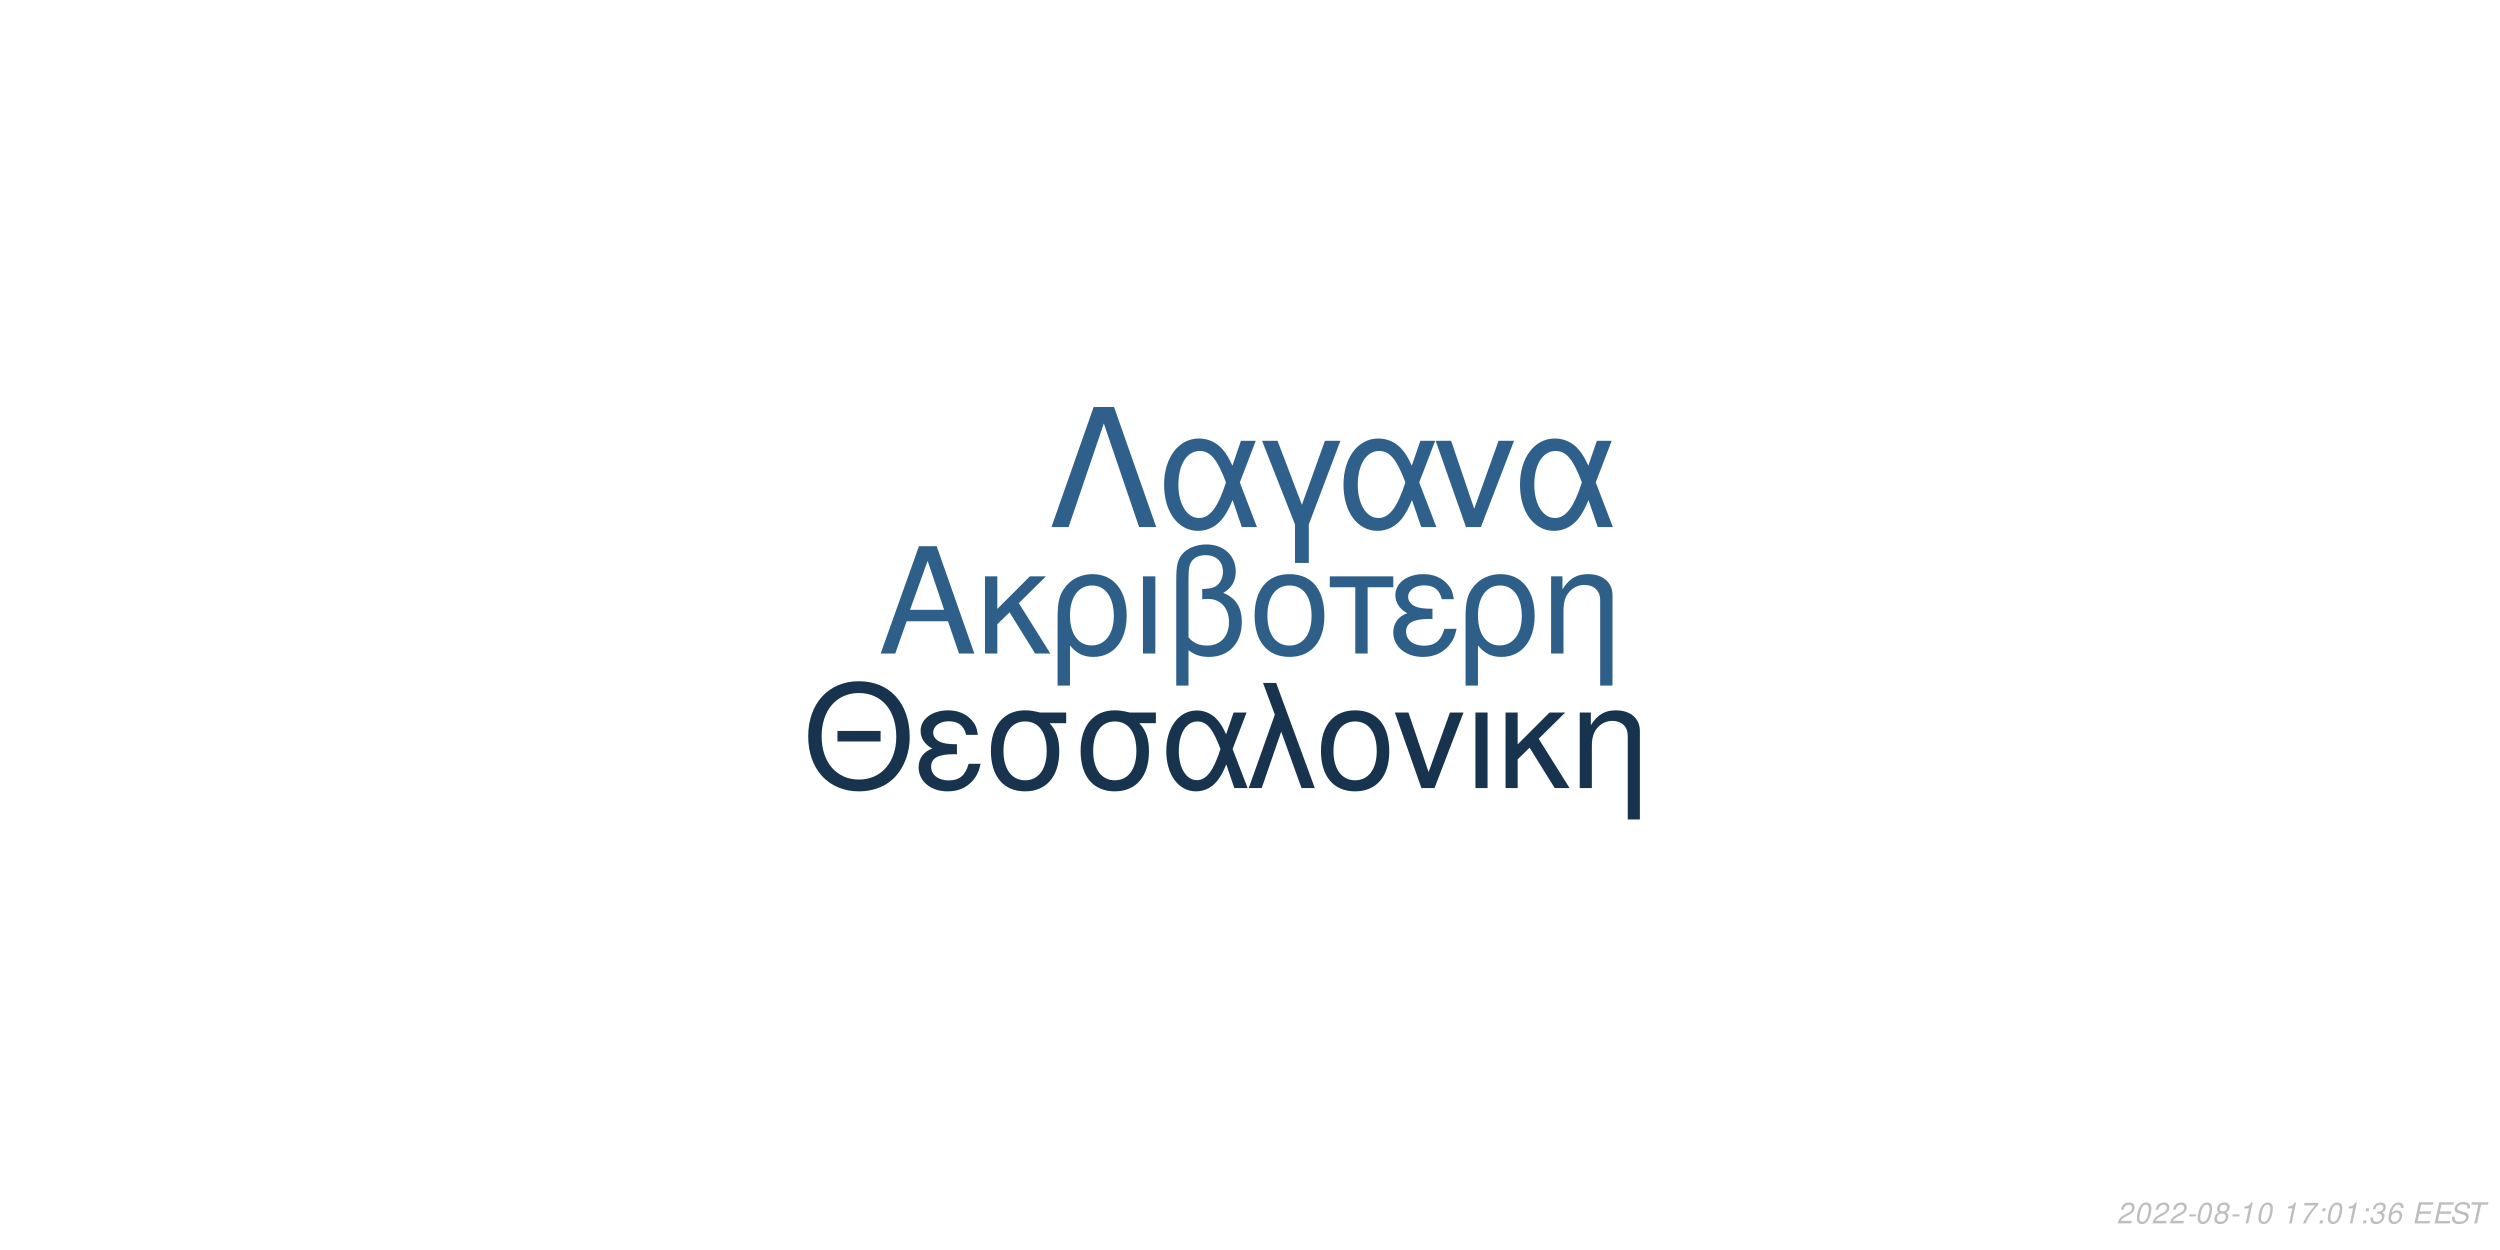
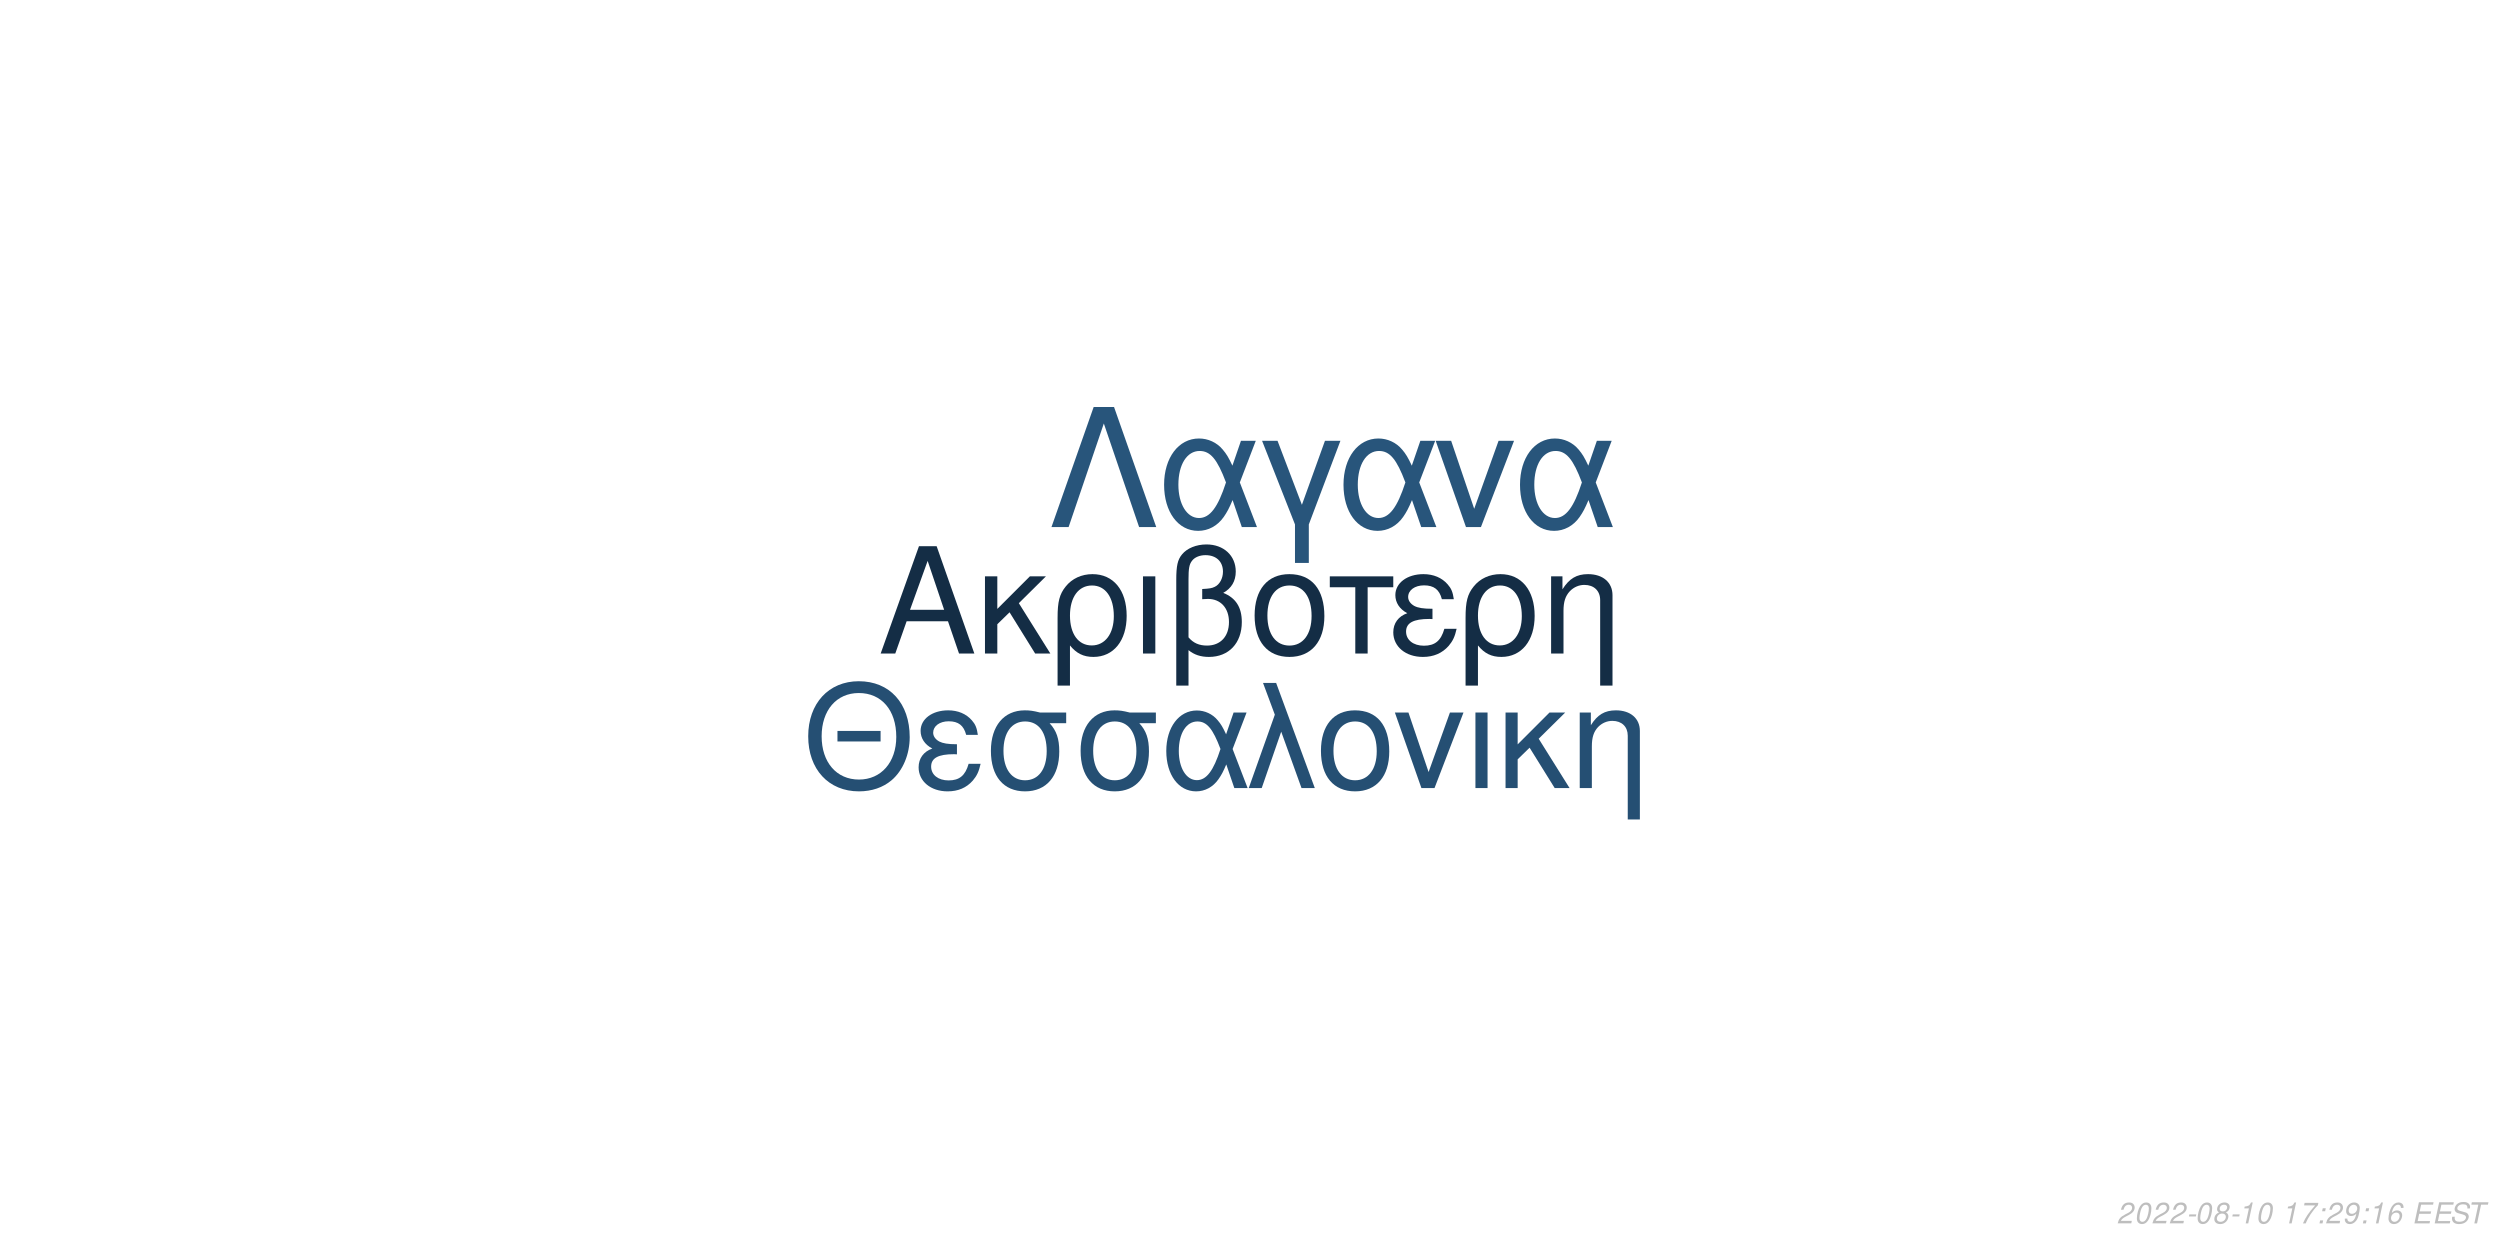
<svg xmlns="http://www.w3.org/2000/svg" xmlns:xlink="http://www.w3.org/1999/xlink" width="864pt" height="432pt" viewBox="0 0 864 432" version="1.1">
  <defs>
    <g>
      <symbol overflow="visible" id="glyph0-0">
        <path style="stroke:none;" d="" />
      </symbol>
      <symbol overflow="visible" id="glyph0-1">
        <path style="stroke:none;" d="M 24.125 -11.141 L 27.938 0 L 33.234 0 L 20.203 -37.094 L 14.094 -37.094 L 0.859 0 L 5.906 0 L 9.828 -11.141 Z M 22.797 -15.109 L 11 -15.109 L 17.094 -32.016 Z M 22.797 -15.109 " />
      </symbol>
      <symbol overflow="visible" id="glyph0-2">
        <path style="stroke:none;" d="M 7.172 -15.422 L 7.172 -26.672 L 2.906 -26.672 L 2.906 0 L 7.172 0 L 7.172 -10.125 L 11.406 -14.25 L 20.25 0 L 25.5 0 L 14.609 -17.406 L 23.969 -26.672 L 18.422 -26.672 Z M 7.172 -15.422 " />
      </symbol>
      <symbol overflow="visible" id="glyph0-3">
        <path style="stroke:none;" d="M 3 11.094 L 7.281 11.094 L 7.281 -2.797 C 9.516 -0.047 11.953 1.172 15.375 1.172 C 22.344 1.172 26.875 -4.422 26.875 -13.031 C 26.875 -21.891 22.297 -27.438 15.062 -27.438 C 11.297 -27.438 7.984 -25.906 5.797 -23.156 C 3.672 -20.516 3 -17.969 3 -12.359 Z M 14.906 -23.516 C 19.547 -23.516 22.438 -19.438 22.438 -12.922 C 22.438 -6.812 19.391 -2.797 14.812 -2.797 C 10.172 -2.797 7.281 -6.766 7.281 -13.125 C 7.281 -19.484 10.234 -23.516 14.906 -23.516 Z M 14.906 -23.516 " />
      </symbol>
      <symbol overflow="visible" id="glyph0-4">
        <path style="stroke:none;" d="M 3.516 0 L 7.781 0 L 7.781 -26.672 L 3.516 -26.672 Z M 3.516 0 " />
      </symbol>
      <symbol overflow="visible" id="glyph0-5">
        <path style="stroke:none;" d="M 4.016 11.094 L 8.25 11.094 L 8.25 -1.172 C 10.172 0.406 12.422 1.172 15.312 1.172 C 22.188 1.172 26.672 -3.609 26.672 -10.891 C 26.672 -15.984 24.578 -19.234 20.25 -20.969 C 23.109 -22.547 24.578 -25.031 24.578 -28.344 C 24.578 -33.844 20.406 -37.703 14.453 -37.703 C 10.938 -37.703 7.734 -36.391 6 -34.25 C 4.484 -32.422 4.016 -30.328 4.016 -25.391 Z M 8.25 -25.656 C 8.25 -29.359 8.5 -30.844 9.469 -32.062 C 10.375 -33.281 12.156 -34 14.094 -34 C 17.812 -34 20.156 -31.812 20.156 -28.297 C 20.156 -25.953 18.984 -23.812 17.297 -23.047 C 16.281 -22.547 15.469 -22.438 12.984 -22.297 L 12.984 -18.781 C 13.734 -18.828 14.344 -18.875 14.969 -18.875 C 19.344 -18.875 22.234 -15.719 22.234 -10.891 C 22.234 -5.906 19.281 -2.75 14.656 -2.75 C 11.953 -2.75 9.922 -3.609 8.25 -5.594 Z M 8.25 -25.656 " />
      </symbol>
      <symbol overflow="visible" id="glyph0-6">
        <path style="stroke:none;" d="M 14.094 -27.438 C 6.562 -27.438 2.094 -22.094 2.094 -13.125 C 2.094 -4.125 6.562 1.172 14.141 1.172 C 21.672 1.172 26.203 -4.172 26.203 -12.922 C 26.203 -22.188 21.828 -27.438 14.094 -27.438 Z M 14.141 -23.516 C 18.938 -23.516 21.781 -19.594 21.781 -12.984 C 21.781 -6.672 18.828 -2.75 14.141 -2.75 C 9.422 -2.75 6.516 -6.672 6.516 -13.125 C 6.516 -19.594 9.422 -23.516 14.141 -23.516 Z M 14.141 -23.516 " />
      </symbol>
      <symbol overflow="visible" id="glyph0-7">
        <path style="stroke:none;" d="M 7.891 0 L 12.156 0 L 12.156 -22.906 L 21.016 -22.906 L 21.016 -26.672 L -0.922 -26.672 L -0.922 -22.906 L 7.891 -22.906 Z M 7.891 0 " />
      </symbol>
      <symbol overflow="visible" id="glyph0-8">
        <path style="stroke:none;" d="M 14.562 -15.469 C 11.344 -15.469 9.562 -15.781 8.297 -16.438 C 6.922 -17.203 6.156 -18.328 6.156 -19.547 C 6.156 -21.891 8.453 -23.562 11.656 -23.562 C 15.062 -23.562 16.953 -22.094 17.812 -18.781 L 21.938 -18.781 C 21.578 -21.266 21.062 -22.5 19.797 -23.922 C 17.812 -26.203 14.906 -27.438 11.453 -27.438 C 5.797 -27.438 1.734 -24.375 1.734 -20.203 C 1.734 -17.609 3.156 -15.375 5.859 -13.938 C 2.797 -12.875 1.016 -10.484 1.016 -7.328 C 1.016 -2.391 5.297 1.172 11.25 1.172 C 14.969 1.172 17.906 -0.109 20.156 -2.641 C 21.578 -4.328 22.297 -5.797 22.906 -8.547 L 18.672 -8.547 C 17.5 -4.422 15.422 -2.703 11.609 -2.703 C 7.938 -2.703 5.438 -4.688 5.438 -7.578 C 5.438 -10.578 7.938 -11.953 13.484 -11.953 C 13.641 -11.953 14.094 -11.953 14.562 -11.906 Z M 14.562 -15.469 " />
      </symbol>
      <symbol overflow="visible" id="glyph0-9">
        <path style="stroke:none;" d="M 3.562 -26.672 L 3.562 0 L 7.844 0 L 7.844 -14.703 C 7.844 -17.906 8.5 -19.891 10.031 -21.531 C 11.406 -22.953 13.188 -23.719 15.062 -23.719 C 18.375 -23.719 20.516 -21.672 20.516 -18.469 L 20.516 11.094 L 24.781 11.094 L 24.781 -20.156 C 24.781 -24.578 21.469 -27.438 16.328 -27.438 C 12.359 -27.438 9.828 -25.906 7.484 -22.188 L 7.484 -26.672 Z M 3.562 -26.672 " />
      </symbol>
      <symbol overflow="visible" id="glyph1-0">
        <path style="stroke:none;" d="" />
      </symbol>
      <symbol overflow="visible" id="glyph1-1">
        <path style="stroke:none;" d="M 26.859 -19.734 L 11.953 -19.734 L 11.953 -16.094 L 26.859 -16.094 Z M 19.328 -36.922 C 8.922 -36.922 1.844 -29.25 1.844 -17.891 C 1.844 -6.484 8.875 1.141 19.391 1.141 C 23.812 1.141 27.703 -0.203 30.641 -2.688 C 34.578 -6.031 36.922 -11.656 36.922 -17.594 C 36.922 -29.297 30 -36.922 19.328 -36.922 Z M 19.328 -32.844 C 27.203 -32.844 32.281 -26.906 32.281 -17.688 C 32.281 -8.922 27.062 -2.938 19.391 -2.938 C 11.609 -2.938 6.484 -8.922 6.484 -17.891 C 6.484 -26.859 11.609 -32.844 19.328 -32.844 Z M 19.328 -32.844 " />
      </symbol>
      <symbol overflow="visible" id="glyph1-2">
        <path style="stroke:none;" d="M 14.25 -15.141 C 11.109 -15.141 9.375 -15.453 8.125 -16.094 C 6.781 -16.844 6.031 -17.938 6.031 -19.141 C 6.031 -21.422 8.266 -23.078 11.406 -23.078 C 14.75 -23.078 16.594 -21.625 17.438 -18.391 L 21.469 -18.391 C 21.125 -20.828 20.625 -22.031 19.391 -23.422 C 17.438 -25.656 14.594 -26.859 11.219 -26.859 C 5.688 -26.859 1.688 -23.875 1.688 -19.781 C 1.688 -17.234 3.094 -15.047 5.734 -13.656 C 2.734 -12.609 1 -10.266 1 -7.172 C 1 -2.344 5.188 1.141 11.016 1.141 C 14.656 1.141 17.547 -0.094 19.734 -2.594 C 21.125 -4.234 21.828 -5.688 22.422 -8.375 L 18.281 -8.375 C 17.141 -4.328 15.094 -2.641 11.359 -2.641 C 7.766 -2.641 5.328 -4.578 5.328 -7.422 C 5.328 -10.359 7.766 -11.703 13.203 -11.703 C 13.359 -11.703 13.797 -11.703 14.25 -11.656 Z M 14.25 -15.141 " />
      </symbol>
      <symbol overflow="visible" id="glyph1-3">
        <path style="stroke:none;" d="M 29 -26.109 L 19.938 -26.109 C 17.594 -26.703 16.438 -26.859 14.703 -26.859 C 7.469 -26.859 2.984 -21.469 2.984 -12.859 C 2.984 -4.031 7.375 1.141 14.797 1.141 C 22.172 1.141 26.609 -4.078 26.609 -12.656 C 26.609 -17.047 25.656 -19.828 23.266 -22.422 L 29 -22.422 Z M 14.797 -23.016 C 19.531 -23.016 22.266 -19.234 22.266 -12.75 C 22.266 -6.531 19.438 -2.688 14.797 -2.688 C 10.172 -2.688 7.328 -6.531 7.328 -12.859 C 7.328 -19.188 10.172 -23.016 14.797 -23.016 Z M 14.797 -23.016 " />
      </symbol>
      <symbol overflow="visible" id="glyph1-4">
        <path style="stroke:none;" d="M 29.344 -26.109 L 24.859 -26.109 L 22.266 -18.578 C 21.125 -21.031 20.484 -22.125 19.328 -23.469 C 17.547 -25.609 14.906 -26.812 12.156 -26.812 C 5.984 -26.812 1.594 -20.984 1.594 -12.812 C 1.594 -4.578 5.828 1.141 11.906 1.141 C 14.953 1.141 17.734 -0.344 19.625 -3.047 C 20.672 -4.531 21.281 -5.688 22.328 -8.172 L 25.109 0 L 29.703 0 L 24.516 -13.5 Z M 20.328 -13.5 C 17.891 -5.922 15.453 -2.734 12.156 -2.734 C 8.516 -2.734 5.922 -6.922 5.922 -12.812 C 5.922 -18.938 8.516 -23.016 12.359 -23.016 C 15.594 -23.016 17.688 -20.531 20.328 -13.5 Z M 20.328 -13.5 " />
      </symbol>
      <symbol overflow="visible" id="glyph1-5">
        <path style="stroke:none;" d="M 1.094 0 L 5.578 0 L 12.312 -19.484 L 19.328 0 L 23.922 0 L 10.562 -36.328 L 6.031 -36.328 L 10.109 -25.359 Z M 1.094 0 " />
      </symbol>
      <symbol overflow="visible" id="glyph1-6">
        <path style="stroke:none;" d="M 13.797 -26.859 C 6.422 -26.859 2.047 -21.625 2.047 -12.859 C 2.047 -4.031 6.422 1.141 13.859 1.141 C 21.234 1.141 25.656 -4.078 25.656 -12.656 C 25.656 -21.719 21.375 -26.859 13.797 -26.859 Z M 13.859 -23.016 C 18.531 -23.016 21.328 -19.188 21.328 -12.703 C 21.328 -6.531 18.438 -2.688 13.859 -2.688 C 9.219 -2.688 6.375 -6.531 6.375 -12.859 C 6.375 -19.188 9.219 -23.016 13.859 -23.016 Z M 13.859 -23.016 " />
      </symbol>
      <symbol overflow="visible" id="glyph1-7">
        <path style="stroke:none;" d="M 14.297 0 L 24.312 -26.109 L 19.625 -26.109 L 12.25 -5.531 L 5.281 -26.109 L 0.594 -26.109 L 9.766 0 Z M 14.297 0 " />
      </symbol>
      <symbol overflow="visible" id="glyph1-8">
        <path style="stroke:none;" d="M 3.438 0 L 7.625 0 L 7.625 -26.109 L 3.438 -26.109 Z M 3.438 0 " />
      </symbol>
      <symbol overflow="visible" id="glyph1-9">
        <path style="stroke:none;" d="M 7.031 -15.094 L 7.031 -26.109 L 2.844 -26.109 L 2.844 0 L 7.031 0 L 7.031 -9.922 L 11.156 -13.953 L 19.828 0 L 24.969 0 L 14.297 -17.047 L 23.469 -26.109 L 18.031 -26.109 Z M 7.031 -15.094 " />
      </symbol>
      <symbol overflow="visible" id="glyph1-10">
        <path style="stroke:none;" d="M 3.484 -26.109 L 3.484 0 L 7.672 0 L 7.672 -14.406 C 7.672 -17.547 8.328 -19.484 9.812 -21.078 C 11.156 -22.469 12.906 -23.219 14.75 -23.219 C 17.984 -23.219 20.078 -21.234 20.078 -18.094 L 20.078 10.859 L 24.266 10.859 L 24.266 -19.734 C 24.266 -24.062 21.031 -26.859 16 -26.859 C 12.109 -26.859 9.609 -25.359 7.328 -21.719 L 7.328 -26.109 Z M 3.484 -26.109 " />
      </symbol>
      <symbol overflow="visible" id="glyph2-0">
        <path style="stroke:none;" d="" />
      </symbol>
      <symbol overflow="visible" id="glyph2-1">
        <path style="stroke:none;" d="M 22.531 -41.484 L 15.484 -41.484 L 0.906 0 L 6.828 0 L 19 -35.797 L 31.188 0 L 37.109 0 Z M 22.531 -41.484 " />
      </symbol>
      <symbol overflow="visible" id="glyph2-2">
        <path style="stroke:none;" d="M 33.516 -29.812 L 28.391 -29.812 L 25.438 -21.219 C 24.125 -24.016 23.391 -25.266 22.078 -26.797 C 20.031 -29.25 17.016 -30.609 13.891 -30.609 C 6.828 -30.609 1.828 -23.953 1.828 -14.625 C 1.828 -5.234 6.656 1.312 13.594 1.312 C 17.078 1.312 20.266 -0.391 22.422 -3.469 C 23.609 -5.172 24.297 -6.484 25.5 -9.328 L 28.688 0 L 33.922 0 L 28 -15.422 Z M 23.219 -15.422 C 20.422 -6.766 17.641 -3.125 13.891 -3.125 C 9.734 -3.125 6.766 -7.906 6.766 -14.625 C 6.766 -21.625 9.734 -26.297 14.109 -26.297 C 17.812 -26.297 20.203 -23.453 23.219 -15.422 Z M 23.219 -15.422 " />
      </symbol>
      <symbol overflow="visible" id="glyph2-3">
        <path style="stroke:none;" d="M 12.062 12.406 L 16.844 12.406 L 16.844 -0.906 L 27.766 -29.812 L 22.422 -29.812 L 14.453 -7.688 L 6.031 -29.812 L 0.688 -29.812 L 12.062 -0.906 Z M 12.062 12.406 " />
      </symbol>
      <symbol overflow="visible" id="glyph2-4">
        <path style="stroke:none;" d="M 16.328 0 L 27.766 -29.812 L 22.422 -29.812 L 14 -6.312 L 6.031 -29.812 L 0.688 -29.812 L 11.156 0 Z M 16.328 0 " />
      </symbol>
      <symbol overflow="visible" id="glyph3-0">
        <path style="stroke:none;" d="" />
      </symbol>
      <symbol overflow="visible" id="glyph3-1">
        <path style="stroke:none;" d="M 5.234 -0.875 L 1.469 -0.875 C 1.641 -1.375 2.203 -1.891 3.109 -2.344 L 4.234 -2.938 C 5.562 -3.625 6.219 -4.469 6.219 -5.484 C 6.219 -5.938 6.062 -6.359 5.797 -6.656 C 5.469 -7.047 4.984 -7.234 4.312 -7.234 C 2.766 -7.234 1.891 -6.453 1.484 -4.734 L 2.375 -4.734 C 2.484 -5.188 2.609 -5.484 2.797 -5.75 C 3.094 -6.203 3.609 -6.453 4.188 -6.453 C 4.891 -6.453 5.344 -6.031 5.344 -5.375 C 5.344 -4.703 4.859 -4.094 4.016 -3.656 L 2.984 -3.125 C 1.234 -2.188 0.797 -1.656 0.344 -0.016 L 5.047 -0.016 Z M 5.234 -0.875 " />
      </symbol>
      <symbol overflow="visible" id="glyph3-2">
        <path style="stroke:none;" d="M 4.203 -7.234 C 3.375 -7.234 2.688 -6.812 2.125 -5.984 C 1.484 -5.047 0.984 -3.188 0.984 -1.734 C 0.984 -1.109 1.172 -0.562 1.484 -0.266 C 1.797 0.047 2.281 0.234 2.766 0.234 C 3.625 0.234 4.281 -0.156 4.859 -1.016 C 5.516 -1.953 6 -3.797 6 -5.266 C 6 -6.5 5.328 -7.234 4.203 -7.234 Z M 4.094 -6.453 C 4.734 -6.453 5.125 -5.984 5.125 -5.156 C 5.125 -4.203 4.781 -2.625 4.406 -1.812 C 3.984 -0.938 3.516 -0.547 2.875 -0.547 C 2.25 -0.547 1.875 -1.031 1.875 -1.828 C 1.875 -2.797 2.203 -4.344 2.594 -5.203 C 2.984 -6.047 3.453 -6.453 4.094 -6.453 Z M 4.094 -6.453 " />
      </symbol>
      <symbol overflow="visible" id="glyph3-3">
        <path style="stroke:none;" d="M 3.516 -3.125 L 1.125 -3.125 L 0.969 -2.406 L 3.359 -2.406 Z M 3.516 -3.125 " />
      </symbol>
      <symbol overflow="visible" id="glyph3-4">
        <path style="stroke:none;" d="M 4.766 -3.797 C 5.078 -3.969 5.234 -4.078 5.438 -4.234 C 5.812 -4.594 6.062 -5.172 6.062 -5.734 C 6.062 -6.625 5.344 -7.234 4.266 -7.234 C 2.812 -7.234 1.703 -6.219 1.703 -4.875 C 1.703 -4.406 1.875 -4.125 2.359 -3.812 C 1.297 -3.312 0.75 -2.516 0.75 -1.469 C 0.75 -0.438 1.547 0.234 2.812 0.234 C 3.656 0.234 4.359 -0.094 4.938 -0.734 C 5.359 -1.234 5.609 -1.859 5.609 -2.438 C 5.609 -3.047 5.312 -3.516 4.766 -3.797 Z M 4.109 -6.453 C 4.797 -6.453 5.188 -6.125 5.188 -5.578 C 5.188 -5.266 5.062 -4.922 4.859 -4.672 C 4.562 -4.312 4.188 -4.156 3.656 -4.156 C 2.984 -4.156 2.594 -4.453 2.594 -4.984 C 2.594 -5.859 3.203 -6.453 4.109 -6.453 Z M 3.453 -3.406 C 4.234 -3.406 4.734 -2.984 4.734 -2.312 C 4.734 -1.312 3.922 -0.547 2.875 -0.547 C 2.125 -0.547 1.625 -0.969 1.625 -1.625 C 1.625 -2.609 2.438 -3.406 3.453 -3.406 Z M 3.453 -3.406 " />
      </symbol>
      <symbol overflow="visible" id="glyph3-5">
        <path style="stroke:none;" d="M 3.703 -5.188 L 2.594 0 L 3.469 0 L 5.016 -7.234 L 4.438 -7.234 C 3.906 -6.156 3.688 -6.016 2.234 -5.812 L 2.109 -5.188 Z M 3.703 -5.188 " />
      </symbol>
      <symbol overflow="visible" id="glyph3-6">
        <path style="stroke:none;" d="" />
      </symbol>
      <symbol overflow="visible" id="glyph3-7">
        <path style="stroke:none;" d="M 6.703 -7.094 L 1.953 -7.094 L 1.766 -6.219 L 5.594 -6.219 C 3.344 -3.688 2.266 -2.109 1.375 0 L 2.344 0 C 3.031 -1.906 4.828 -4.594 6.547 -6.281 Z M 6.703 -7.094 " />
      </symbol>
      <symbol overflow="visible" id="glyph3-8">
        <path style="stroke:none;" d="M 2.359 -1.031 L 1.312 -1.031 L 1.094 0 L 2.141 0 Z M 3.266 -5.234 L 2.219 -5.234 L 2 -4.203 L 3.047 -4.203 Z M 3.266 -5.234 " />
      </symbol>
      <symbol overflow="visible" id="glyph3-9">
-         <path style="stroke:none;" d="M 2.922 -3.312 C 3.125 -3.344 3.234 -3.344 3.375 -3.344 C 4.203 -3.344 4.688 -3 4.688 -2.406 C 4.688 -1.312 3.906 -0.547 2.781 -0.547 C 2.047 -0.547 1.594 -0.938 1.594 -1.562 C 1.594 -1.719 1.609 -1.844 1.656 -2.094 L 0.766 -2.094 C 0.734 -1.797 0.719 -1.641 0.719 -1.469 C 0.719 -0.375 1.406 0.234 2.641 0.234 C 3.547 0.234 4.297 -0.078 4.812 -0.656 C 5.266 -1.156 5.562 -1.875 5.562 -2.547 C 5.562 -3.125 5.344 -3.453 4.797 -3.734 C 5.641 -4.234 6.016 -4.844 6.016 -5.734 C 6.016 -6.656 5.312 -7.234 4.203 -7.234 C 3.375 -7.234 2.672 -6.938 2.188 -6.375 C 1.891 -6.031 1.703 -5.641 1.516 -4.906 L 2.391 -4.906 C 2.5 -5.359 2.594 -5.594 2.734 -5.812 C 3.047 -6.234 3.516 -6.453 4.078 -6.453 C 4.734 -6.453 5.141 -6.125 5.141 -5.578 C 5.141 -5.188 5.016 -4.797 4.797 -4.547 C 4.516 -4.234 4 -4.062 3.266 -4.062 L 3.078 -4.062 Z M 2.922 -3.312 " />
+         <path style="stroke:none;" d="M 0.844 -1.656 C 0.844 -1.547 0.844 -1.438 0.844 -1.375 C 0.844 -0.406 1.531 0.234 2.578 0.234 C 3.203 0.234 3.766 0.016 4.297 -0.438 C 4.938 -1 5.312 -1.656 5.594 -2.719 C 5.844 -3.672 6.016 -4.766 6.016 -5.375 C 6.016 -5.844 5.844 -6.328 5.547 -6.656 C 5.203 -7.031 4.703 -7.234 4.062 -7.234 C 2.516 -7.234 1.297 -5.938 1.297 -4.266 C 1.297 -3.203 1.984 -2.547 3.047 -2.547 C 3.484 -2.547 3.953 -2.672 4.281 -2.891 C 4.406 -2.984 4.547 -3.078 4.828 -3.344 C 4.438 -1.484 3.703 -0.547 2.703 -0.547 C 2.109 -0.547 1.719 -0.938 1.719 -1.547 L 1.719 -1.656 Z M 3.953 -6.453 C 4.625 -6.453 5.141 -5.953 5.141 -5.281 C 5.141 -4.188 4.312 -3.312 3.297 -3.312 C 2.594 -3.312 2.172 -3.734 2.172 -4.453 C 2.172 -5.562 2.984 -6.453 3.953 -6.453 Z M 3.953 -6.453 " />
      </symbol>
      <symbol overflow="visible" id="glyph3-10">
        <path style="stroke:none;" d="M 6.125 -5.344 L 6.141 -5.625 C 6.141 -6.609 5.453 -7.234 4.391 -7.234 C 3.438 -7.234 2.641 -6.719 2.016 -5.703 C 1.422 -4.781 0.938 -2.953 0.938 -1.688 C 0.938 -0.516 1.688 0.234 2.859 0.234 C 3.703 0.234 4.438 -0.156 5 -0.875 C 5.406 -1.422 5.672 -2.156 5.672 -2.766 C 5.672 -3.812 4.969 -4.5 3.906 -4.5 C 3.234 -4.5 2.672 -4.234 2.094 -3.625 C 2.406 -5.375 3.234 -6.453 4.25 -6.453 C 4.703 -6.453 5.062 -6.234 5.172 -5.844 C 5.203 -5.719 5.234 -5.578 5.25 -5.344 Z M 3.656 -3.734 C 4.344 -3.734 4.797 -3.281 4.797 -2.625 C 4.797 -1.469 3.984 -0.547 2.984 -0.547 C 2.297 -0.547 1.812 -1.047 1.812 -1.766 C 1.812 -2.859 2.625 -3.734 3.656 -3.734 Z M 3.656 -3.734 " />
      </symbol>
      <symbol overflow="visible" id="glyph3-11">
        <path style="stroke:none;" d="M 2.547 -3.312 L 6.5 -3.312 L 6.688 -4.141 L 2.719 -4.141 L 3.219 -6.469 L 7.344 -6.469 L 7.516 -7.297 L 2.453 -7.297 L 0.906 0 L 6.125 0 L 6.297 -0.812 L 2.016 -0.812 Z M 2.547 -3.312 " />
      </symbol>
      <symbol overflow="visible" id="glyph3-12">
        <path style="stroke:none;" d="M 7.062 -5.156 C 7.125 -5.438 7.141 -5.562 7.141 -5.703 C 7.141 -6.156 6.938 -6.594 6.594 -6.891 C 6.188 -7.25 5.656 -7.406 4.875 -7.406 C 3.844 -7.406 3.047 -7.125 2.5 -6.562 C 2.094 -6.141 1.781 -5.438 1.781 -4.922 C 1.781 -4.297 2.219 -3.766 2.891 -3.562 L 4.594 -3.094 C 5.406 -2.859 5.734 -2.578 5.734 -2.094 C 5.734 -1.781 5.547 -1.406 5.266 -1.141 C 4.844 -0.766 4.266 -0.578 3.453 -0.578 C 2.328 -0.578 1.812 -0.984 1.812 -1.906 C 1.812 -2.047 1.812 -2.125 1.844 -2.312 L 0.984 -2.312 C 0.906 -2.062 0.891 -1.906 0.891 -1.688 C 0.891 -0.484 1.797 0.234 3.297 0.234 C 4.359 0.234 5.234 -0.062 5.812 -0.609 C 6.344 -1.078 6.688 -1.797 6.688 -2.375 C 6.688 -2.641 6.609 -2.906 6.453 -3.156 C 6.234 -3.5 5.938 -3.703 5.469 -3.828 L 3.75 -4.312 C 2.984 -4.547 2.734 -4.734 2.734 -5.188 C 2.734 -5.547 2.875 -5.844 3.188 -6.109 C 3.547 -6.438 4.031 -6.594 4.703 -6.594 C 5.266 -6.594 5.688 -6.484 5.906 -6.297 C 6.094 -6.125 6.219 -5.797 6.219 -5.516 C 6.219 -5.422 6.203 -5.344 6.188 -5.156 Z M 7.062 -5.156 " />
      </symbol>
      <symbol overflow="visible" id="glyph3-13">
        <path style="stroke:none;" d="M 4.938 -6.469 L 7.312 -6.469 L 7.484 -7.297 L 1.75 -7.297 L 1.578 -6.469 L 3.984 -6.469 L 2.609 0 L 3.547 0 Z M 4.938 -6.469 " />
      </symbol>
    </g>
  </defs>
  <g id="surface1">
    <rect x="0" y="0" width="864" height="432" style="fill:rgb(100%,100%,100%);fill-opacity:1;stroke:none;" />
-     <g style="fill:rgb(17.647%,37.255%,53.725%);fill-opacity:1;">
+     <g style="fill:rgb(7.843%,17.647%,27.059%);fill-opacity:1;">
      <use xlink:href="#glyph0-1" x="303.5" y="225.861" />
      <use xlink:href="#glyph0-2" x="337.5" y="225.861" />
      <use xlink:href="#glyph0-3" x="362.5" y="225.861" />
      <use xlink:href="#glyph0-4" x="391.5" y="225.861" />
      <use xlink:href="#glyph0-5" x="402.5" y="225.861" />
      <use xlink:href="#glyph0-6" x="431.5" y="225.861" />
      <use xlink:href="#glyph0-7" x="460.5" y="225.861" />
      <use xlink:href="#glyph0-8" x="480.5" y="225.861" />
      <use xlink:href="#glyph0-3" x="503.5" y="225.861" />
      <use xlink:href="#glyph0-9" x="532.5" y="225.861" />
    </g>
-     <g style="fill:rgb(9.02%,20%,30.588%);fill-opacity:1;">
+     <g style="fill:rgb(14.51%,30.98%,45.098%);fill-opacity:1;">
      <use xlink:href="#glyph1-1" x="277.473" y="272.354" />
      <use xlink:href="#glyph1-2" x="316.473" y="272.354" />
      <use xlink:href="#glyph1-3" x="339.473" y="272.354" />
      <use xlink:href="#glyph1-3" x="370.473" y="272.354" />
      <use xlink:href="#glyph1-4" x="401.473" y="272.354" />
      <use xlink:href="#glyph1-5" x="430.473" y="272.354" />
      <use xlink:href="#glyph1-6" x="454.473" y="272.354" />
      <use xlink:href="#glyph1-7" x="481.473" y="272.354" />
      <use xlink:href="#glyph1-8" x="506.473" y="272.354" />
      <use xlink:href="#glyph1-9" x="517.473" y="272.354" />
      <use xlink:href="#glyph1-10" x="542.473" y="272.354" />
    </g>
-     <g style="fill:rgb(18.039%,37.647%,54.51%);fill-opacity:1;">
+     <g style="fill:rgb(15.686%,33.333%,48.235%);fill-opacity:1;">
      <use xlink:href="#glyph2-1" x="362.484" y="182.152" />
      <use xlink:href="#glyph2-2" x="400.484" y="182.152" />
      <use xlink:href="#glyph2-3" x="435.484" y="182.152" />
      <use xlink:href="#glyph2-2" x="462.484" y="182.152" />
      <use xlink:href="#glyph2-4" x="495.484" y="182.152" />
      <use xlink:href="#glyph2-2" x="523.484" y="182.152" />
    </g>
    <g style="fill:rgb(74.51%,74.51%,74.51%);fill-opacity:1;">
      <use xlink:href="#glyph3-1" x="731.52" y="422.81" />
      <use xlink:href="#glyph3-2" x="737.52" y="422.81" />
      <use xlink:href="#glyph3-1" x="743.52" y="422.81" />
      <use xlink:href="#glyph3-1" x="749.52" y="422.81" />
      <use xlink:href="#glyph3-3" x="755.52" y="422.81" />
      <use xlink:href="#glyph3-2" x="758.52" y="422.81" />
      <use xlink:href="#glyph3-4" x="764.52" y="422.81" />
      <use xlink:href="#glyph3-3" x="770.52" y="422.81" />
      <use xlink:href="#glyph3-5" x="773.52" y="422.81" />
      <use xlink:href="#glyph3-2" x="779.52" y="422.81" />
      <use xlink:href="#glyph3-6" x="785.52" y="422.81" />
      <use xlink:href="#glyph3-5" x="788.52" y="422.81" />
      <use xlink:href="#glyph3-7" x="794.52" y="422.81" />
      <use xlink:href="#glyph3-8" x="800.52" y="422.81" />
-       <use xlink:href="#glyph3-2" x="803.52" y="422.81" />
-       <use xlink:href="#glyph3-5" x="809.52" y="422.81" />
+       <use xlink:href="#glyph3-1" x="803.52" y="422.81" />
+       <use xlink:href="#glyph3-9" x="809.52" y="422.81" />
      <use xlink:href="#glyph3-8" x="815.52" y="422.81" />
-       <use xlink:href="#glyph3-9" x="818.52" y="422.81" />
+       <use xlink:href="#glyph3-5" x="818.52" y="422.81" />
      <use xlink:href="#glyph3-10" x="824.52" y="422.81" />
      <use xlink:href="#glyph3-6" x="830.52" y="422.81" />
      <use xlink:href="#glyph3-11" x="833.52" y="422.81" />
      <use xlink:href="#glyph3-11" x="840.52" y="422.81" />
      <use xlink:href="#glyph3-12" x="846.52" y="422.81" />
      <use xlink:href="#glyph3-13" x="852.52" y="422.81" />
    </g>
  </g>
</svg>
